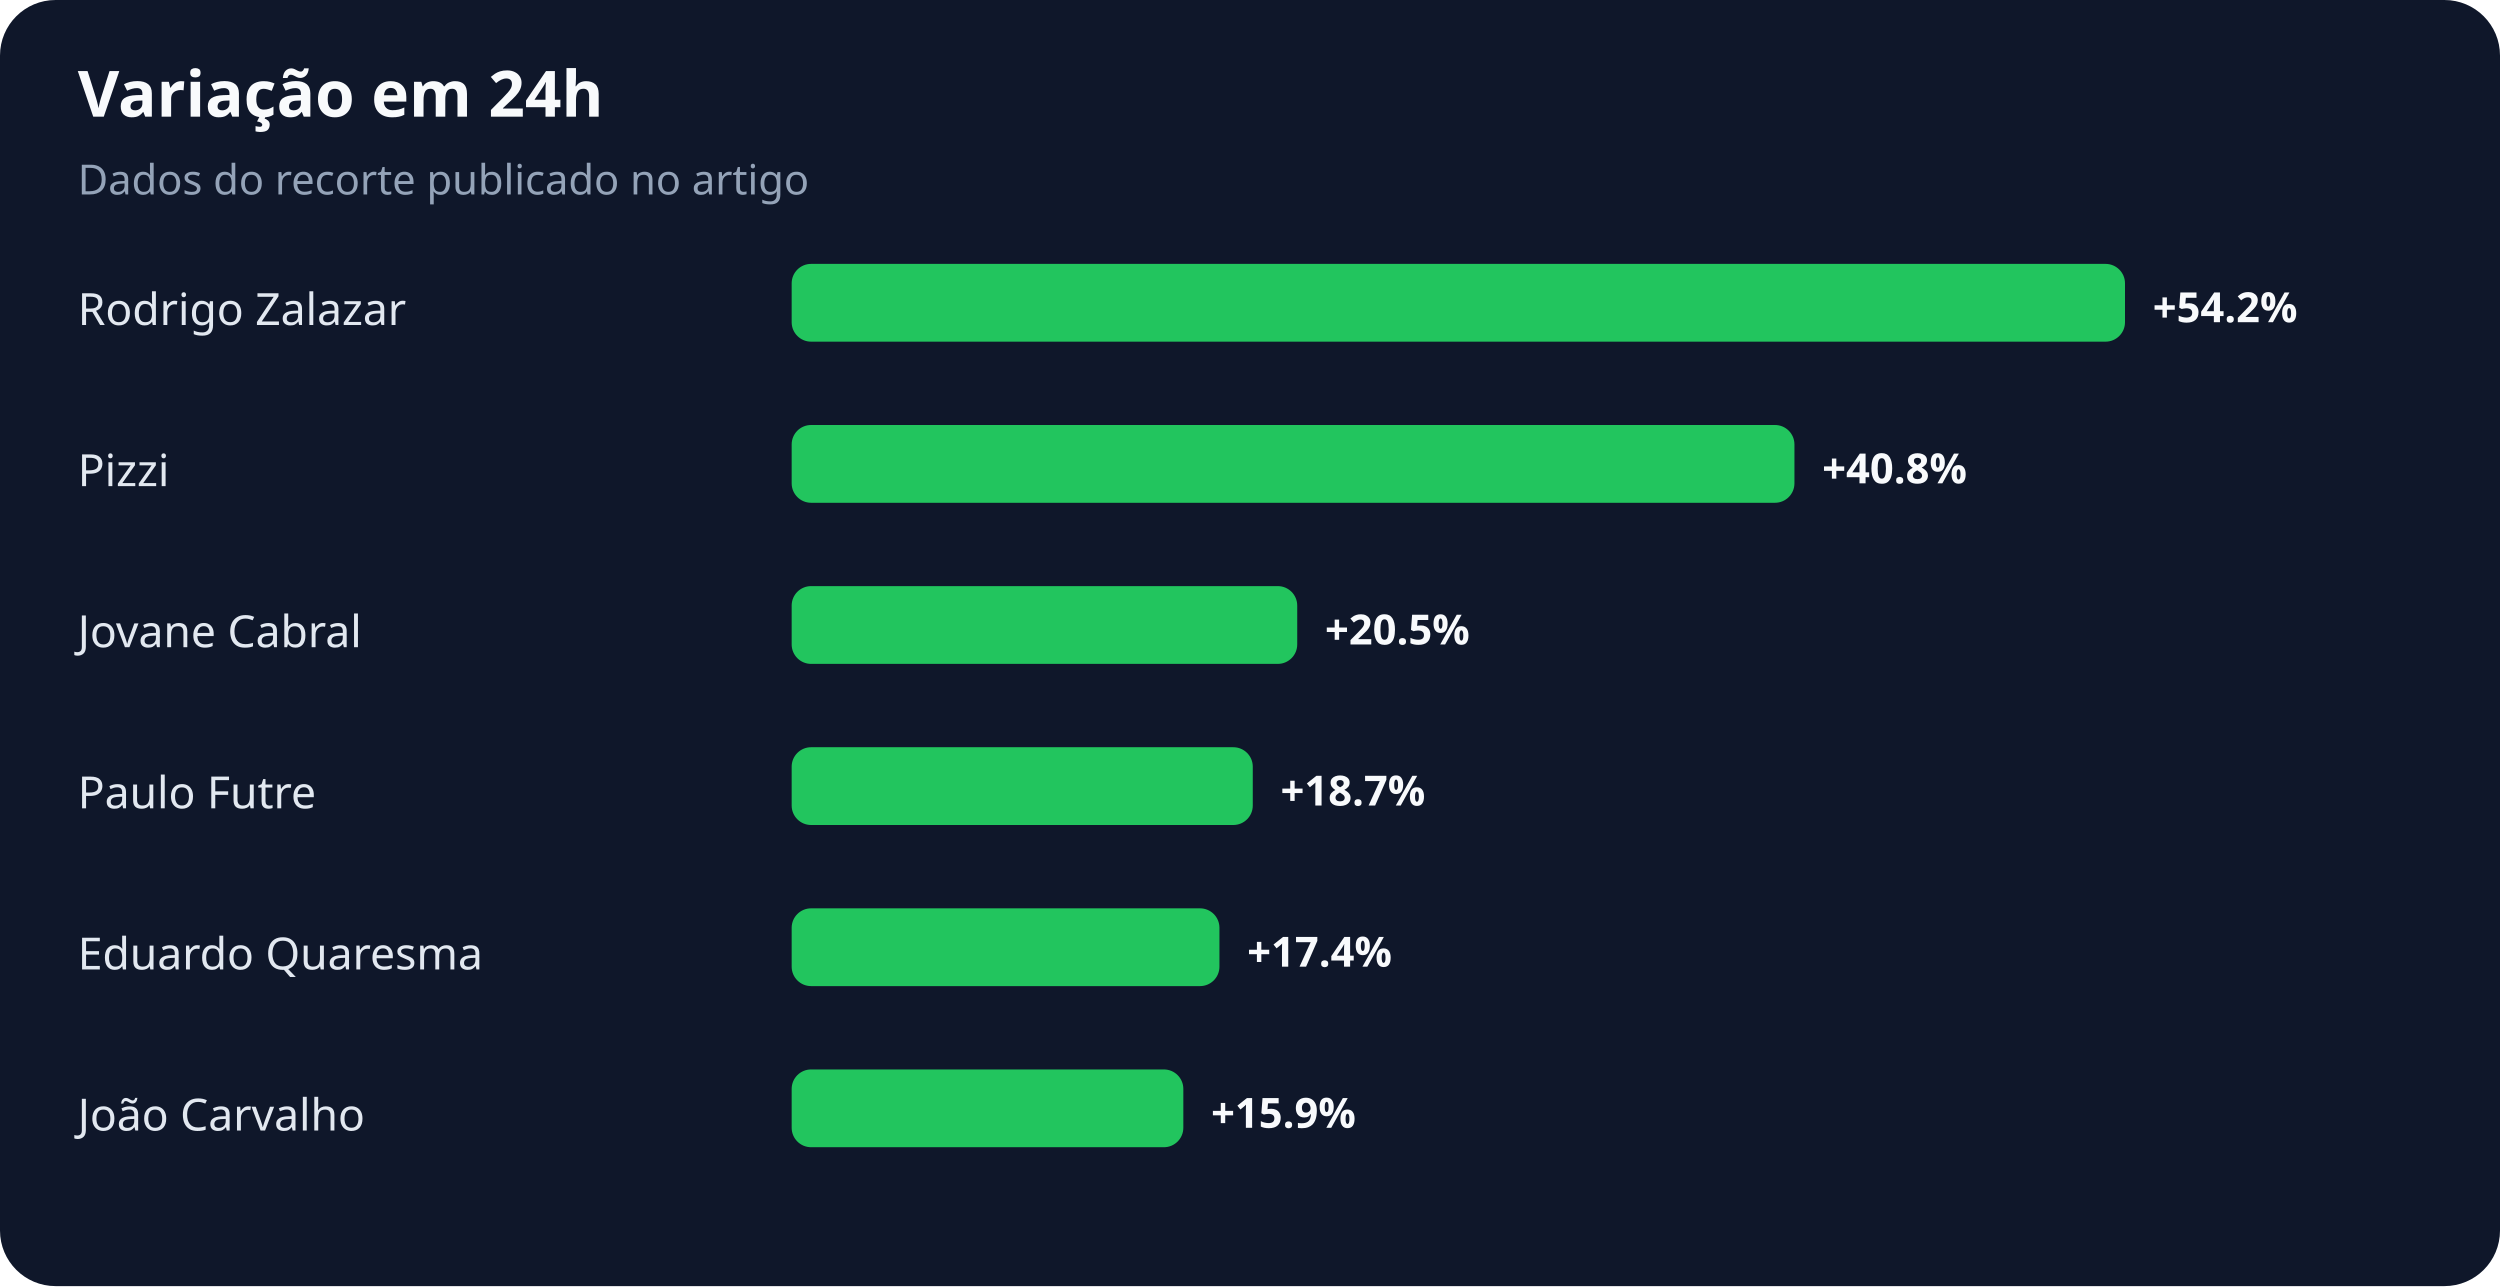
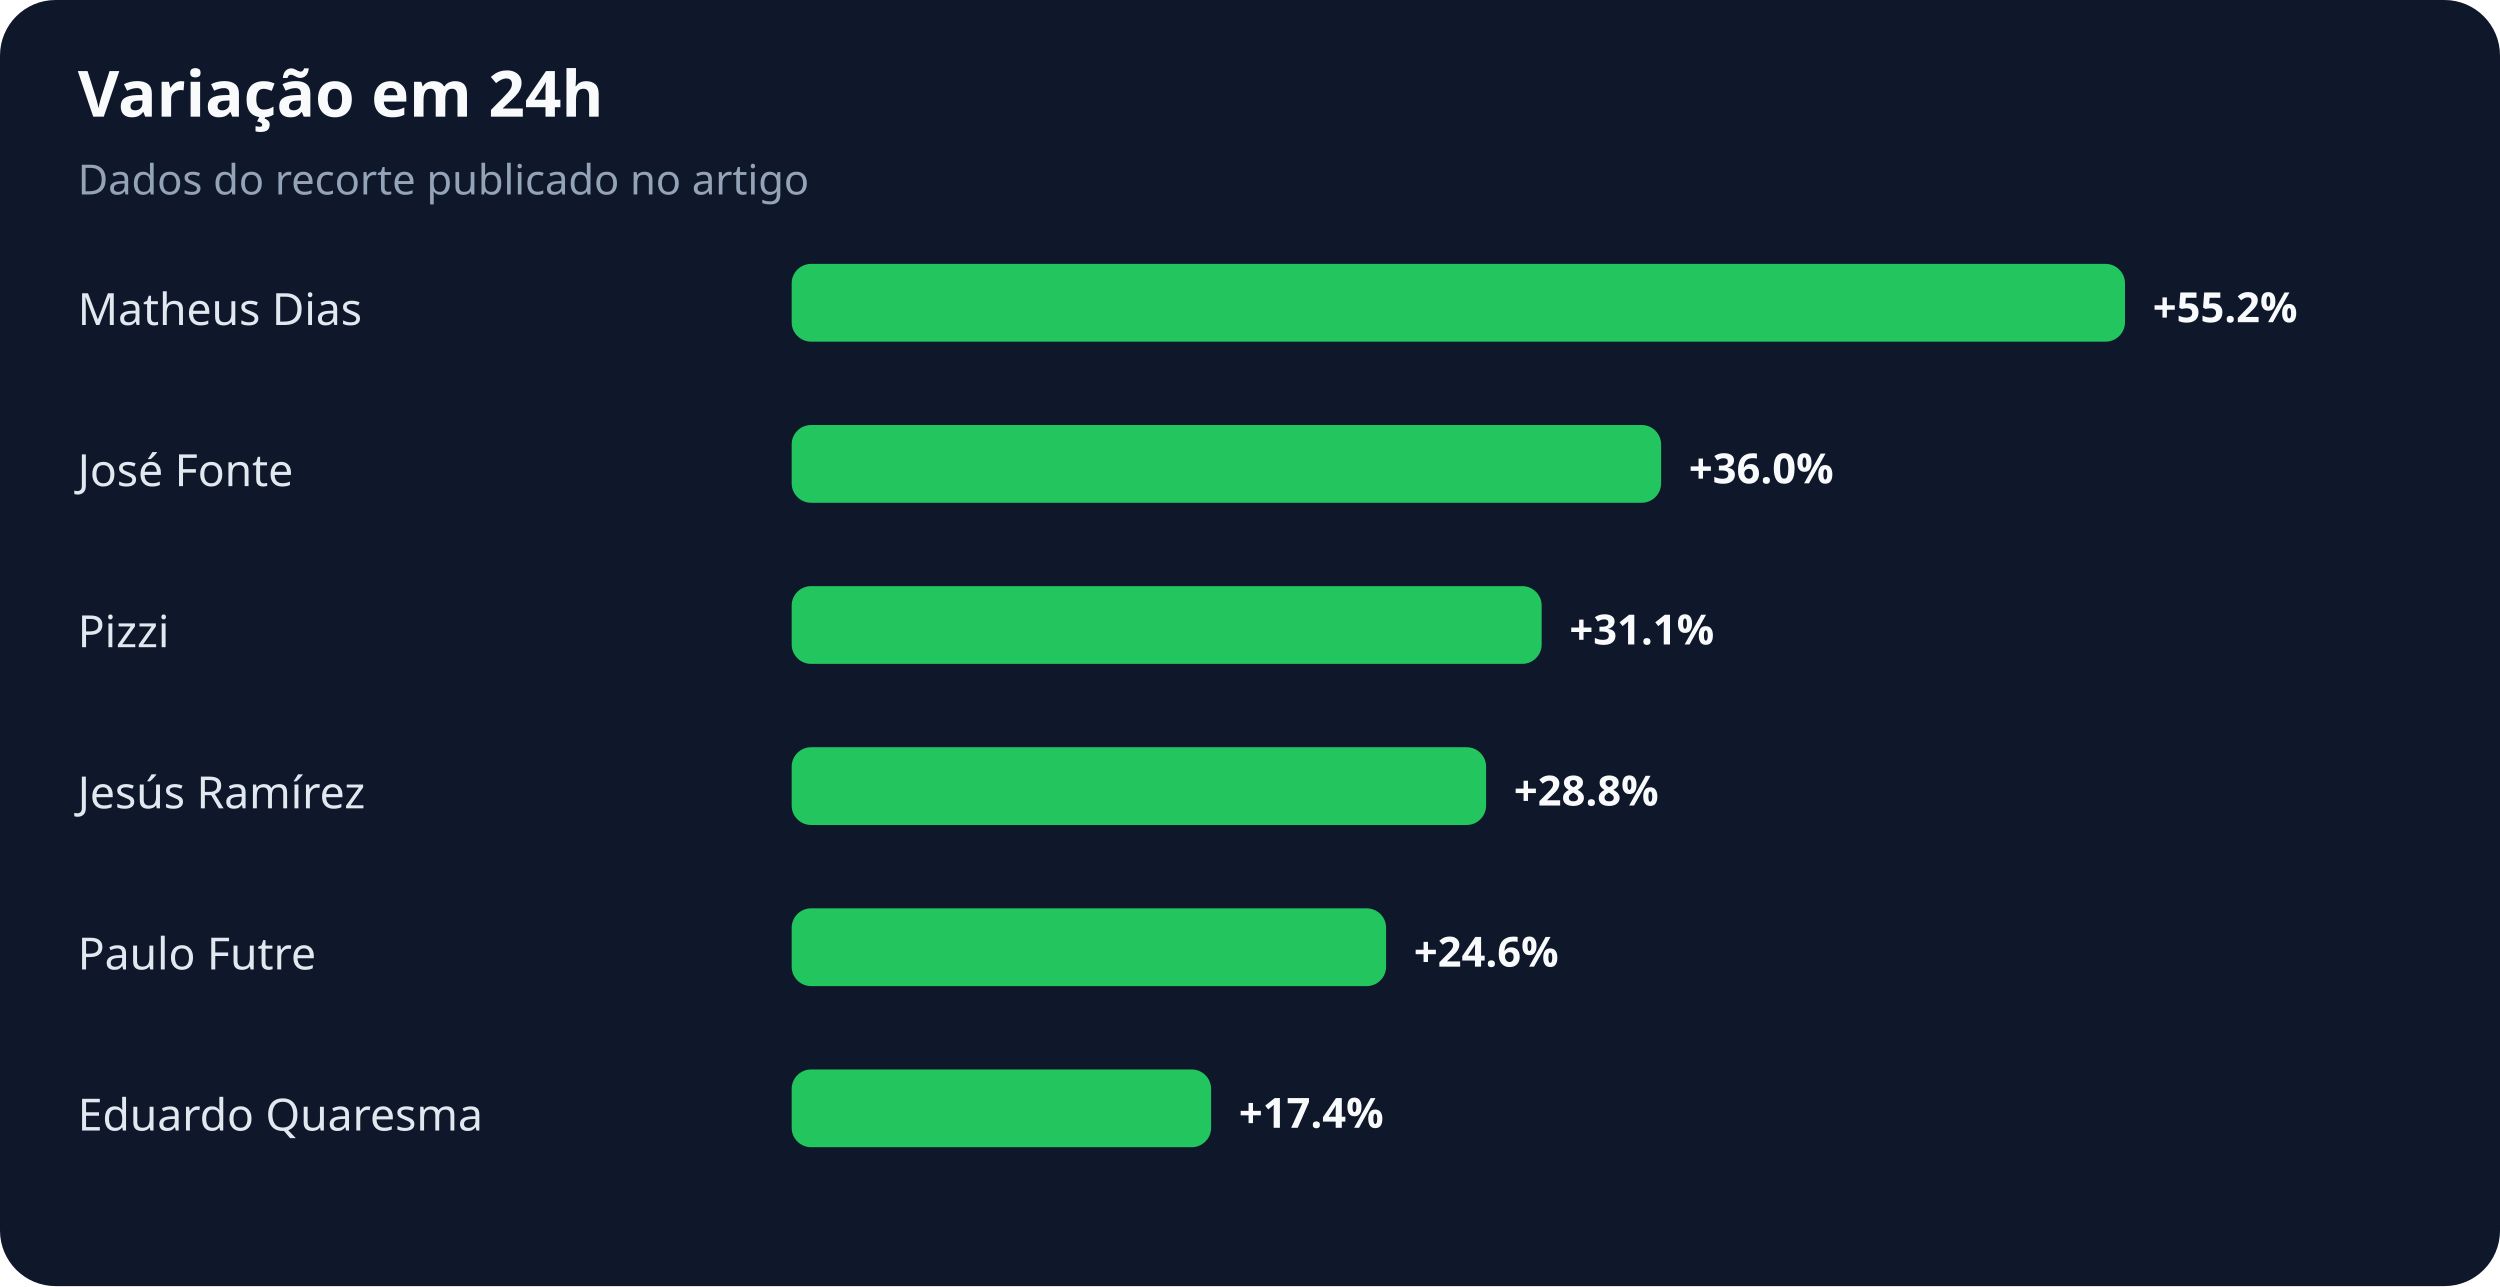
<svg xmlns="http://www.w3.org/2000/svg" width="900" height="463" viewBox="0 0 900 463" role="img" aria-labelledby="title desc">
  <rect width="100%" height="100%" rx="20" fill="#0f172a" />
  <text x="28" y="42" fill="#f8fafc" font-family="system-ui,sans-serif" font-size="23" font-weight="700">Variação em 24h</text>
  <text x="28" y="70" fill="#94a3b8" font-family="system-ui,sans-serif" font-size="15">Dados do recorte publicado no artigo</text>
-   <text x="28" y="117" fill="#e2e8f0" font-family="system-ui,sans-serif" font-size="16">Rodrigo Zalazar</text>
+   <text x="28" y="117" fill="#e2e8f0" font-family="system-ui,sans-serif" font-size="16">Matheus Dias</text>
  <rect x="285" y="95" width="480" height="28" rx="7" fill="#22c55e" />
-   <text x="775" y="116" fill="#f8fafc" font-family="system-ui,sans-serif" font-size="15" font-weight="700">+54.2%</text>
-   <text x="28" y="175" fill="#e2e8f0" font-family="system-ui,sans-serif" font-size="16">Pizzi</text>
-   <rect x="285" y="153" width="361" height="28" rx="7" fill="#22c55e" />
-   <text x="656" y="174" fill="#f8fafc" font-family="system-ui,sans-serif" font-size="15" font-weight="700">+40.8%</text>
-   <text x="28" y="233" fill="#e2e8f0" font-family="system-ui,sans-serif" font-size="16">Jovane Cabral</text>
-   <rect x="285" y="211" width="182" height="28" rx="7" fill="#22c55e" />
-   <text x="477" y="232" fill="#f8fafc" font-family="system-ui,sans-serif" font-size="15" font-weight="700">+20.5%</text>
-   <text x="28" y="291" fill="#e2e8f0" font-family="system-ui,sans-serif" font-size="16">Paulo Futre</text>
-   <rect x="285" y="269" width="166" height="28" rx="7" fill="#22c55e" />
-   <text x="461" y="290" fill="#f8fafc" font-family="system-ui,sans-serif" font-size="15" font-weight="700">+18.7%</text>
-   <text x="28" y="349" fill="#e2e8f0" font-family="system-ui,sans-serif" font-size="16">Eduardo Quaresma</text>
-   <rect x="285" y="327" width="154" height="28" rx="7" fill="#22c55e" />
-   <text x="449" y="348" fill="#f8fafc" font-family="system-ui,sans-serif" font-size="15" font-weight="700">+17.4%</text>
-   <text x="28" y="407" fill="#e2e8f0" font-family="system-ui,sans-serif" font-size="16">João Carvalho</text>
-   <rect x="285" y="385" width="141" height="28" rx="7" fill="#22c55e" />
-   <text x="436" y="406" fill="#f8fafc" font-family="system-ui,sans-serif" font-size="15" font-weight="700">+15.9%</text>
+   <text x="775" y="116" fill="#f8fafc" font-family="system-ui,sans-serif" font-size="15" font-weight="700">+55.2%</text>
+   <text x="28" y="175" fill="#e2e8f0" font-family="system-ui,sans-serif" font-size="16">José Fonte</text>
+   <rect x="285" y="153" width="313" height="28" rx="7" fill="#22c55e" />
+   <text x="608" y="174" fill="#f8fafc" font-family="system-ui,sans-serif" font-size="15" font-weight="700">+36.0%</text>
+   <text x="28" y="233" fill="#e2e8f0" font-family="system-ui,sans-serif" font-size="16">Pizzi</text>
+   <rect x="285" y="211" width="270" height="28" rx="7" fill="#22c55e" />
+   <text x="565" y="232" fill="#f8fafc" font-family="system-ui,sans-serif" font-size="15" font-weight="700">+31.1%</text>
+   <text x="28" y="291" fill="#e2e8f0" font-family="system-ui,sans-serif" font-size="16">Jesús Ramírez</text>
+   <rect x="285" y="269" width="250" height="28" rx="7" fill="#22c55e" />
+   <text x="545" y="290" fill="#f8fafc" font-family="system-ui,sans-serif" font-size="15" font-weight="700">+28.8%</text>
+   <text x="28" y="349" fill="#e2e8f0" font-family="system-ui,sans-serif" font-size="16">Paulo Futre</text>
+   <rect x="285" y="327" width="214" height="28" rx="7" fill="#22c55e" />
+   <text x="509" y="348" fill="#f8fafc" font-family="system-ui,sans-serif" font-size="15" font-weight="700">+24.6%</text>
+   <text x="28" y="407" fill="#e2e8f0" font-family="system-ui,sans-serif" font-size="16">Eduardo Quaresma</text>
+   <rect x="285" y="385" width="151" height="28" rx="7" fill="#22c55e" />
+   <text x="446" y="406" fill="#f8fafc" font-family="system-ui,sans-serif" font-size="15" font-weight="700">+17.4%</text>
</svg>
